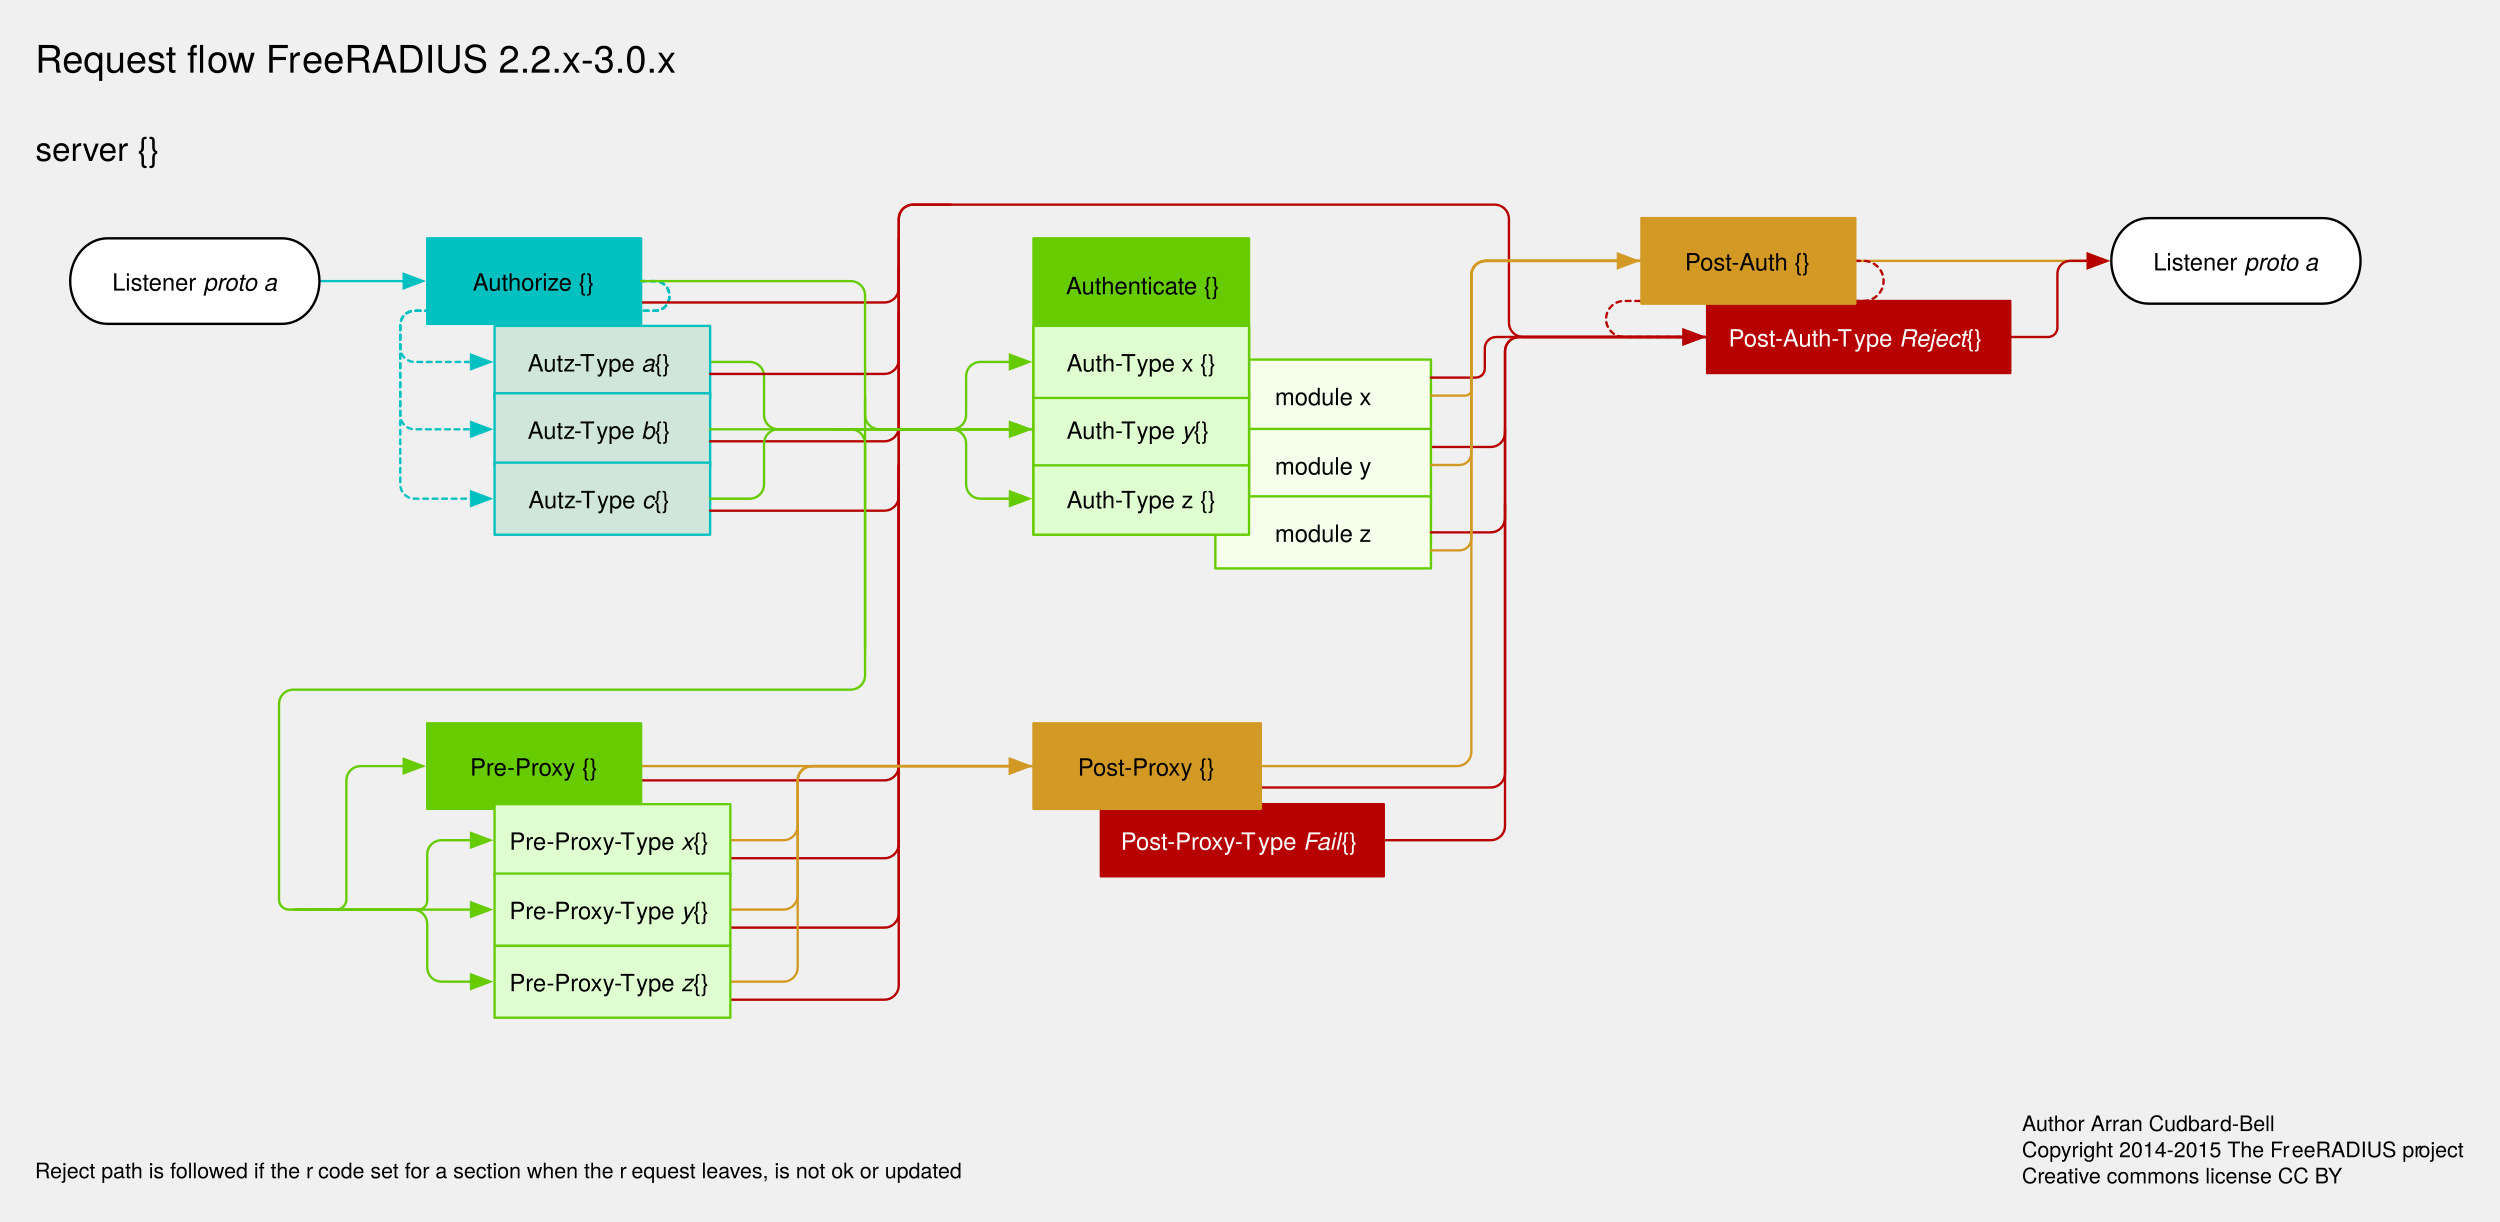
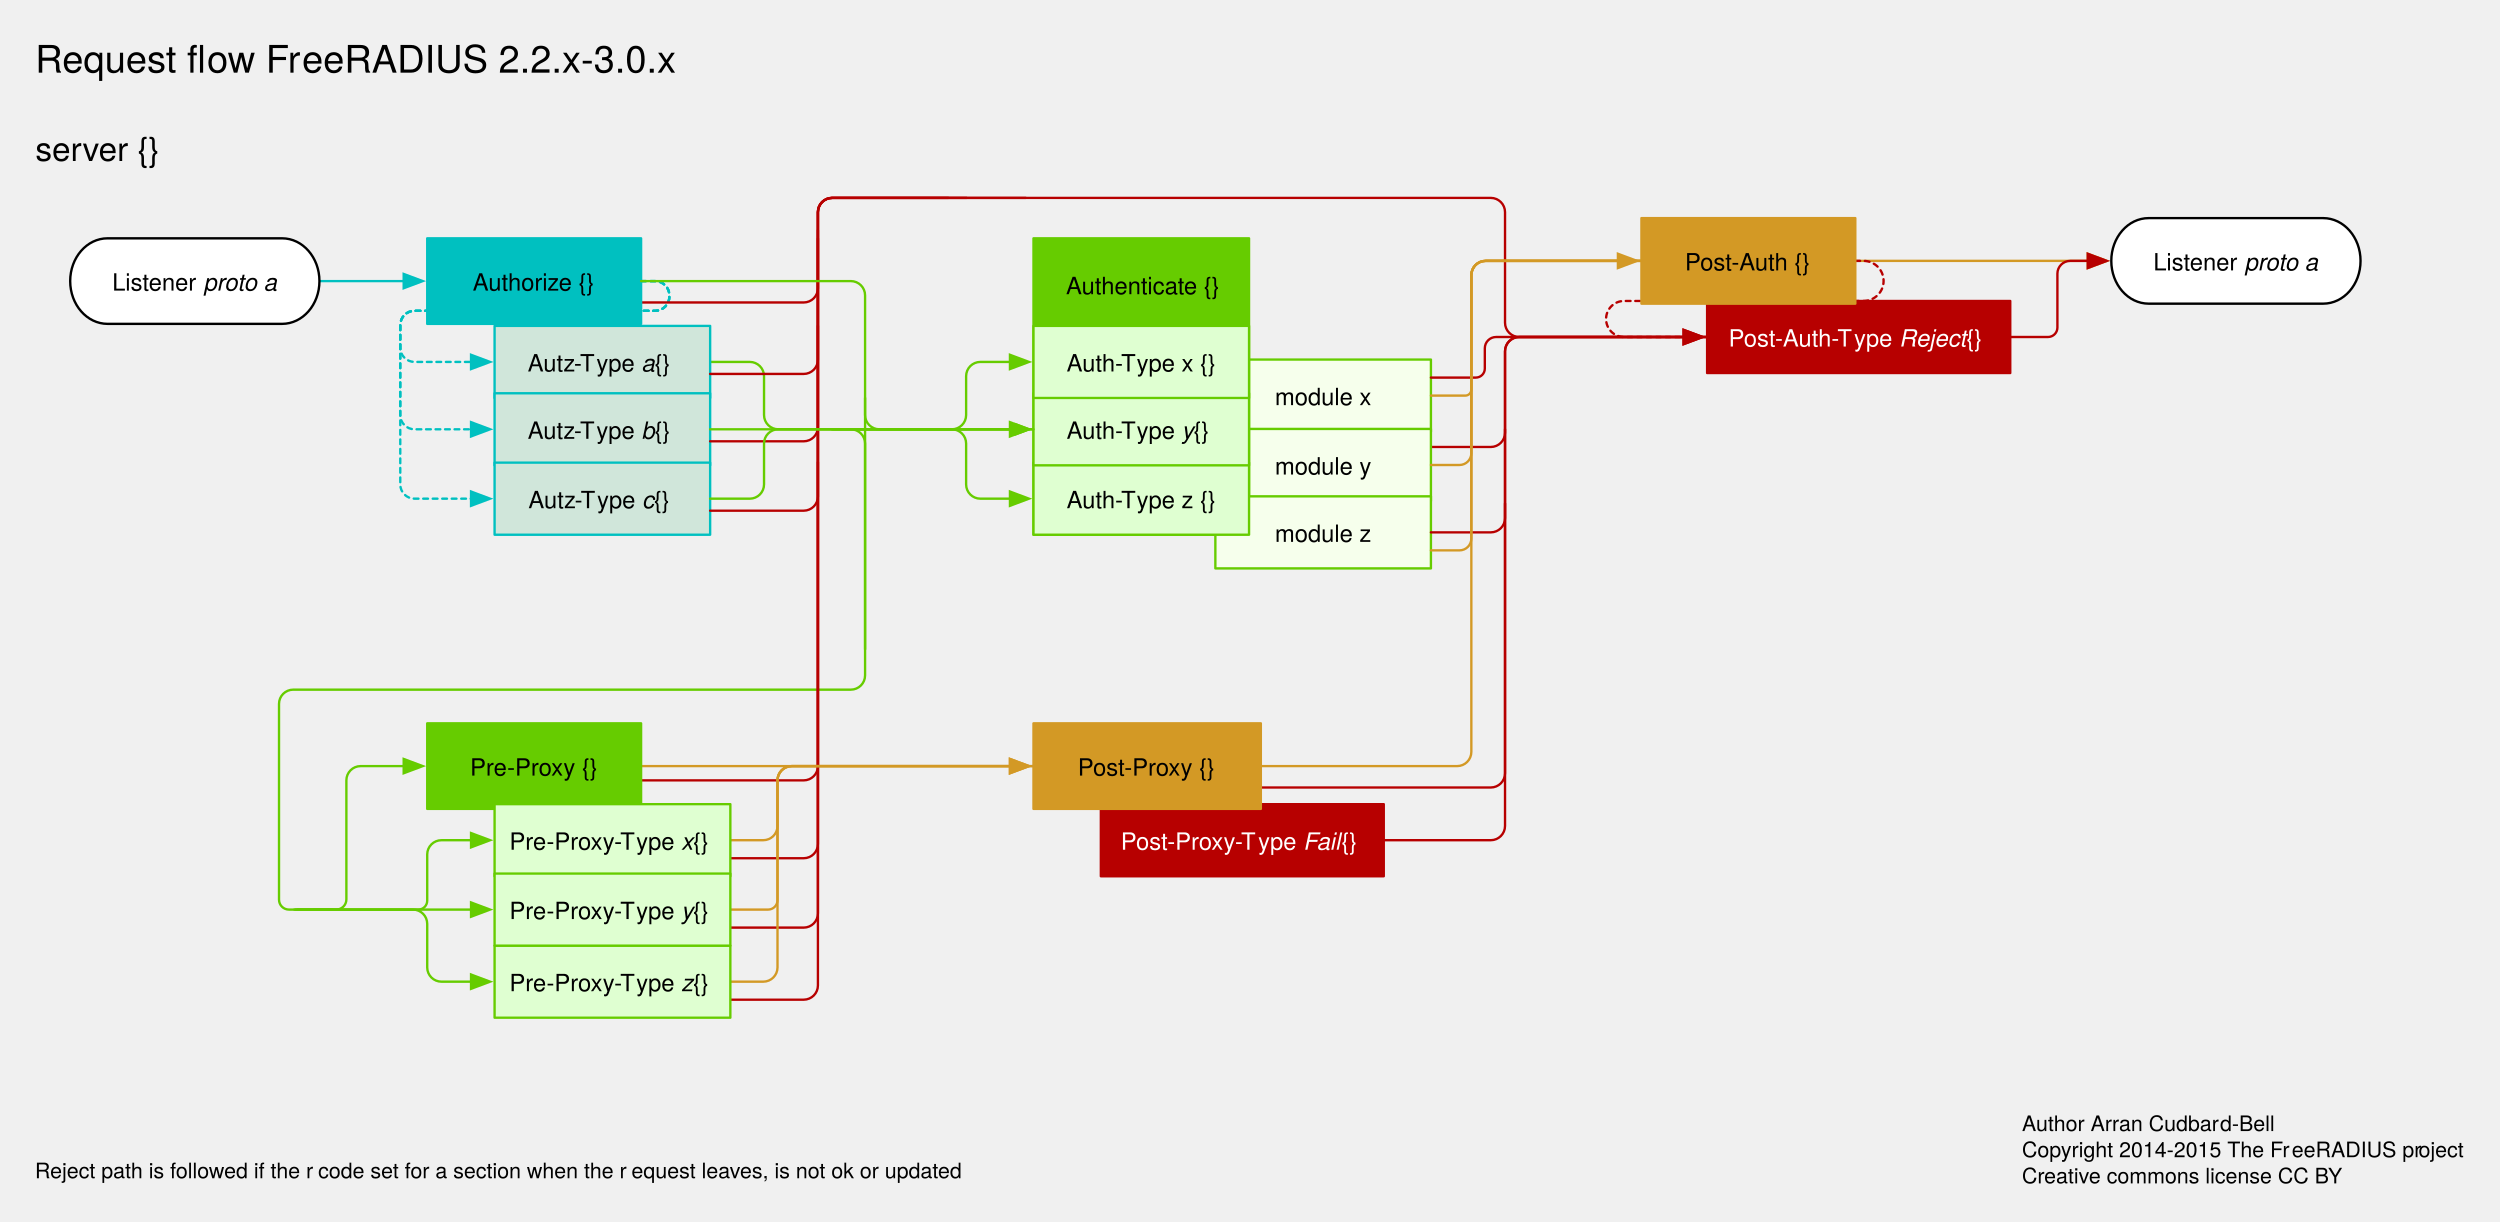
<svg xmlns="http://www.w3.org/2000/svg" version="1.1" viewBox="47 152 1052 514" width="1052pt" height="514pt">
  <defs>
    <font-face font-family="Helvetica" font-size="10" units-per-em="1000" underline-position="-75.684" underline-thickness="49.316" slope="0" x-height="522.949" cap-height="717.285" ascent="770.02" descent="-229.98" font-weight="500">
      <font-face-src>
        <font-face-name name="Helvetica" />
      </font-face-src>
    </font-face>
    <marker orient="auto" overflow="visible" markerUnits="strokeWidth" id="FilledArrow_Marker" viewBox="-1 -4 10 8" markerWidth="10" markerHeight="8" color="#00c0c0">
      <g>
        <path d="M 8 0 L 0 -3 L 0 3 Z" fill="currentColor" stroke="currentColor" stroke-width="1" />
      </g>
    </marker>
    <font-face font-family="Helvetica Neue" font-size="14" panose-1="2 0 5 3 0 0 0 2 0 4" units-per-em="1000" underline-position="-100" underline-thickness="50" slope="0" x-height="517" cap-height="714" ascent="951.996" descent="-212.997" font-weight="500">
      <font-face-src>
        <font-face-name name="HelveticaNeue" />
      </font-face-src>
    </font-face>
    <font-face font-family="Helvetica" font-size="10" units-per-em="1000" underline-position="-75.684" underline-thickness="49.316" slope="-1200" x-height="522.949" cap-height="717.285" ascent="770.02" descent="-229.98" font-style="italic" font-weight="500">
      <font-face-src>
        <font-face-name name="Helvetica-Oblique" />
      </font-face-src>
    </font-face>
    <marker orient="auto" overflow="visible" markerUnits="strokeWidth" id="FilledArrow_Marker_2" viewBox="-1 -4 10 8" markerWidth="10" markerHeight="8" color="#6c0">
      <g>
        <path d="M 8 0 L 0 -3 L 0 3 Z" fill="currentColor" stroke="currentColor" stroke-width="1" />
      </g>
    </marker>
    <marker orient="auto" overflow="visible" markerUnits="strokeWidth" id="FilledArrow_Marker_3" viewBox="-1 -4 10 8" markerWidth="10" markerHeight="8" color="#b70000">
      <g>
        <path d="M 8 0 L 0 -3 L 0 3 Z" fill="currentColor" stroke="currentColor" stroke-width="1" />
      </g>
    </marker>
    <marker orient="auto" overflow="visible" markerUnits="strokeWidth" id="FilledArrow_Marker_4" viewBox="-9 -4 10 8" markerWidth="10" markerHeight="8" color="#6c0">
      <g>
        <path d="M -8 0 L 0 3 L 0 -3 Z" fill="currentColor" stroke="currentColor" stroke-width="1" />
      </g>
    </marker>
    <marker orient="auto" overflow="visible" markerUnits="strokeWidth" id="FilledArrow_Marker_5" viewBox="-1 -4 10 8" markerWidth="10" markerHeight="8" color="#d39925">
      <g>
        <path d="M 8 0 L 0 -3 L 0 3 Z" fill="currentColor" stroke="currentColor" stroke-width="1" />
      </g>
    </marker>
    <font-face font-family="Helvetica Neue" font-size="9" panose-1="2 0 5 3 0 0 0 2 0 4" units-per-em="1000" underline-position="-100" underline-thickness="50" slope="0" x-height="517" cap-height="714" ascent="951.996" descent="-212.997" font-weight="500">
      <font-face-src>
        <font-face-name name="HelveticaNeue" />
      </font-face-src>
    </font-face>
    <font-face font-family="Helvetica Neue" font-size="16" panose-1="2 0 5 3 0 0 0 2 0 4" units-per-em="1000" underline-position="-100" underline-thickness="50" slope="0" x-height="517" cap-height="714" ascent="951.996" descent="-212.997" font-weight="500">
      <font-face-src>
        <font-face-name name="HelveticaNeue" />
      </font-face-src>
    </font-face>
    <marker orient="auto" overflow="visible" markerUnits="strokeWidth" id="FilledArrow_Marker_6" viewBox="-1 -4 8 8" markerWidth="8" markerHeight="8" color="#6c0">
      <g>
        <path d="M 5.6 0 L 0 -2.1 L 0 2.1 Z" fill="currentColor" stroke="currentColor" stroke-width="1" />
      </g>
    </marker>
  </defs>
  <g stroke="none" stroke-opacity="1" stroke-dasharray="none" fill="none" fill-opacity="1">
    <g>
      <rect x="558.425" y="303.307" width="90.709" height="30.331" fill="#f6ffec" />
      <rect x="558.425" y="303.307" width="90.709" height="30.331" stroke="#6c0" stroke-linecap="round" stroke-linejoin="round" stroke-width="1" />
      <text transform="translate(563.4252 312.4724)" fill="black">
        <tspan font-family="Helvetica" font-size="10" font-weight="500" x="20.066" y="10" textLength="40.576">module x</tspan>
      </text>
      <path d="M 649.134 340.087 L 656.134 340.087 L 674.315 340.087 C 677.629 340.087 680.315 337.4 680.315 334.087 L 680.315 332.646" stroke="#b70000" stroke-linecap="round" stroke-linejoin="round" stroke-width="1" />
      <rect x="558.425" y="332.504" width="90.709" height="30.331" fill="#f6ffec" />
      <rect x="558.425" y="332.504" width="90.709" height="30.331" stroke="#6c0" stroke-linecap="round" stroke-linejoin="round" stroke-width="1" />
      <text transform="translate(563.4252 341.6693)" fill="black">
        <tspan font-family="Helvetica" font-size="10" font-weight="500" x="20.066" y="10" textLength="40.576">module y</tspan>
      </text>
      <path d="M 629.291 505.559 L 636.291 505.559 L 674.315 505.559 C 677.629 505.559 680.315 502.873 680.315 499.559 L 680.315 370.872 L 680.315 363.872" stroke="#b70000" stroke-linecap="round" stroke-linejoin="round" stroke-width="1" />
      <line x1="181.417" y1="270.283" x2="216.872" y2="270.283" marker-end="url(#FilledArrow_Marker)" stroke="#00c0c0" stroke-linecap="round" stroke-linejoin="round" stroke-width="1" />
      <text transform="translate(61.69291 206.7598)" fill="black">
        <tspan font-family="Helvetica Neue" font-size="14" font-weight="500" x=".212" y="13" textLength="51.576">server {}</tspan>
      </text>
      <rect x="510.236" y="490.394" width="119.055" height="30.331" fill="#b70000" />
      <rect x="510.236" y="490.394" width="119.055" height="30.331" stroke="#b70000" stroke-linecap="round" stroke-linejoin="round" stroke-width="1" />
      <text transform="translate(515.2362 499.5591)" fill="white">
        <tspan font-family="Helvetica" font-size="10" font-weight="500" fill="white" x="3.395" y="10" textLength="58.34">Post-Proxy-T</tspan>
        <tspan font-family="Helvetica" font-size="10" font-weight="500" fill="white" x="61.188" y="10" textLength="18.901">ype </tspan>
        <tspan font-family="Helvetica" font-size="10" font-style="italic" font-weight="500" fill="white" x="80.089" y="10" textLength="16.113">Fail</tspan>
        <tspan font-family="Helvetica" font-size="10" font-weight="500" fill="white" x="96.202" y="10" textLength="9.458"> {}</tspan>
      </text>
      <path d="M 316.772 270.283 L 322.672 270.283 C 325.985 270.283 328.672 272.97 328.672 276.283 L 328.672 276.787 C 328.672 280.101 325.985 282.787 322.672 282.787 L 221.433 282.787 C 218.119 282.787 215.433 285.474 215.433 288.787 L 215.433 298.299 C 215.433 301.613 218.119 304.299 221.433 304.299 L 243.218 304.299 L 245.218 304.299" marker-end="url(#FilledArrow_Marker)" stroke="#00c0c0" stroke-linecap="round" stroke-linejoin="round" stroke-width="1" stroke-dasharray="2,2" />
      <path d="M 316.772 270.283 L 322.672 270.283 C 325.985 270.283 328.672 272.97 328.672 276.283 L 328.672 276.787 C 328.672 280.101 325.985 282.787 322.672 282.787 L 221.433 282.787 C 218.119 282.787 215.433 285.474 215.433 288.787 L 215.433 326.646 C 215.433 329.959 218.119 332.646 221.433 332.646 L 243.218 332.646 L 245.218 332.646" marker-end="url(#FilledArrow_Marker)" stroke="#00c0c0" stroke-linecap="round" stroke-linejoin="round" stroke-width="1" stroke-dasharray="2,2" />
      <path d="M 316.772 270.283 L 322.672 270.283 C 325.985 270.283 328.672 272.97 328.672 276.283 L 328.672 276.787 C 328.672 280.101 325.985 282.787 322.672 282.787 L 221.433 282.787 C 218.119 282.787 215.433 285.474 215.433 288.787 L 215.433 355.843 C 215.433 359.156 218.119 361.843 221.433 361.843 L 243.218 361.843 L 245.218 361.843" marker-end="url(#FilledArrow_Marker)" stroke="#00c0c0" stroke-linecap="round" stroke-linejoin="round" stroke-width="1" stroke-dasharray="2,2" />
      <rect x="481.89" y="252.283" width="90.709" height="124.724" fill="#6c0" />
      <rect x="481.89" y="252.283" width="90.709" height="124.724" stroke="#6c0" stroke-linecap="round" stroke-linejoin="round" stroke-width="1" />
      <text transform="translate(482.9395 265.7874)" fill="black">
        <tspan font-family="Helvetica" font-size="10" font-weight="500" x="12.637" y="10" textLength="65.054">Authenticate {}</tspan>
      </text>
      <rect x="558.425" y="360.85" width="90.709" height="30.331" fill="#f6ffec" />
      <rect x="558.425" y="360.85" width="90.709" height="30.331" stroke="#6c0" stroke-linecap="round" stroke-linejoin="round" stroke-width="1" />
      <text transform="translate(563.4252 370.0158)" fill="black">
        <tspan font-family="Helvetica" font-size="10" font-weight="500" x="20.066" y="10" textLength="40.576">module z</tspan>
      </text>
      <rect x="481.89" y="346.677" width="90.709" height="30.331" fill="#dfffd1" />
      <rect x="481.89" y="346.677" width="90.709" height="30.331" stroke="#6c0" stroke-linecap="round" stroke-linejoin="round" stroke-width="1" />
      <text transform="translate(486.8898 355.8425)" fill="black">
        <tspan font-family="Helvetica" font-size="10" font-weight="500" x="8.943" y="10" textLength="30.01">Auth-T</tspan>
        <tspan font-family="Helvetica" font-size="10" font-weight="500" x="38.406" y="10" textLength="33.359">ype z {}</tspan>
      </text>
      <path d="M 397.507 332.646 L 409.407 332.646 L 447.543 332.646 C 450.857 332.646 453.543 329.959 453.543 326.646 L 453.543 319.323 L 453.543 310.299 C 453.543 306.986 456.23 304.299 459.543 304.299 L 469.99 304.299 L 471.99 304.299" marker-end="url(#FilledArrow_Marker_2)" stroke="#6c0" stroke-linecap="round" stroke-linejoin="round" stroke-width="1" />
      <line x1="408.189" y1="332.646" x2="471.99" y2="332.646" marker-end="url(#FilledArrow_Marker_2)" stroke="#6c0" stroke-linecap="round" stroke-linejoin="round" stroke-width="1" />
-       <path d="M 316.772 279.283 L 323.772 279.283 L 419.197 279.283 C 422.511 279.283 425.197 276.597 425.197 273.283 L 425.197 252.283 L 425.197 244.11 C 425.197 240.797 427.883 238.11 431.197 238.11 L 634.961 238.11 L 675.961 238.11 C 679.274 238.11 681.961 240.797 681.961 244.11 L 681.961 287.811 C 681.961 291.125 684.647 293.811 687.961 293.811 L 758.354 293.811 L 765.354 293.811" stroke="#b70000" stroke-linecap="round" stroke-linejoin="round" stroke-width="1" />
+       <path d="M 316.772 279.283 L 323.772 279.283 L 385.181 279.283 C 388.495 279.283 391.181 276.597 391.181 273.283 L 391.181 252.283 L 391.181 241.276 C 391.181 237.962 393.867 235.276 397.181 235.276 L 643.465 235.276 L 674.315 235.276 C 677.629 235.276 680.315 237.962 680.315 241.276 L 680.315 260.787 L 680.315 287.811 C 680.315 291.125 683.001 293.811 686.315 293.811 L 758.354 293.811 L 765.354 293.811" stroke="#b70000" stroke-linecap="round" stroke-linejoin="round" stroke-width="1" />
      <path d="M 649.134 310.89 L 661.034 310.89 L 668.02 310.89 C 670.114 310.89 671.811 309.192 671.811 307.098 L 671.811 303.307 L 671.811 298.559 C 671.811 295.937 673.937 293.811 676.559 293.811 L 753.454 293.811 L 755.454 293.811" marker-end="url(#FilledArrow_Marker_3)" stroke="#b70000" stroke-linecap="round" stroke-linejoin="round" stroke-width="1" />
      <path d="M 411.024 319.465 L 411.024 425.197 L 411.024 436.205 C 411.024 439.518 408.337 442.205 405.024 442.205 L 201.26 442.205 L 170.409 442.205 C 167.096 442.205 164.409 444.891 164.409 448.205 L 164.409 526.394 L 164.409 530.575 C 164.409 532.884 166.281 534.756 168.591 534.756 L 187.087 534.756" stroke="#6c0" stroke-linecap="round" stroke-linejoin="round" stroke-width="1" />
      <path d="M 216.872 474.378 L 214.872 474.378 L 198.756 474.378 C 195.442 474.378 192.756 477.064 192.756 480.378 L 192.756 519.591 L 192.756 530.453 C 192.756 532.829 190.829 534.756 188.453 534.756 L 184.15 534.756 L 172.25 534.756" marker-start="url(#FilledArrow_Marker_4)" stroke="#6c0" stroke-linecap="round" stroke-linejoin="round" stroke-width="1" />
      <path d="M 316.772 474.378 L 328.672 474.378 L 399.331 474.378 L 469.99 474.378 L 471.99 474.378" marker-end="url(#FilledArrow_Marker_5)" stroke="#d39925" stroke-linecap="round" stroke-linejoin="round" stroke-width="1" />
      <path d="M 951.165 243.78 L 1024.583 243.78 C 1033.267 243.78 1040.315 251.844 1040.315 261.78 C 1040.315 271.716 1033.267 279.78 1024.583 279.78 L 951.165 279.78 C 942.481 279.78 935.433 271.716 935.433 261.78 C 935.433 251.844 942.481 243.78 951.165 243.78" fill="white" />
      <path d="M 951.165 243.78 L 1024.583 243.78 C 1033.267 243.78 1040.315 251.844 1040.315 261.78 C 1040.315 271.716 1033.267 279.78 1024.583 279.78 L 951.165 279.78 C 942.481 279.78 935.433 271.716 935.433 261.78 C 935.433 251.844 942.481 243.78 951.165 243.78" stroke="black" stroke-linecap="round" stroke-linejoin="round" stroke-width="1" />
      <text transform="translate(950.9212 255.7795)" fill="black">
        <tspan font-family="Helvetica" font-size="10" font-weight="500" x="2.209" y="10" textLength="38.354">Listener </tspan>
        <tspan font-family="Helvetica" font-size="10" font-style="italic" font-weight="500" x="40.564" y="10" textLength="31.133">proto a</tspan>
      </text>
      <line x1="827.717" y1="261.78" x2="925.533" y2="261.78" marker-end="url(#FilledArrow_Marker_5)" stroke="#d39925" stroke-linecap="round" stroke-linejoin="round" stroke-width="1" />
      <path d="M 649.134 376.016 L 656.134 376.016 L 674.315 376.016 C 677.629 376.016 680.315 373.329 680.315 370.016 L 680.315 342.992 L 680.315 299.811 C 680.315 296.497 683.001 293.811 686.315 293.811 L 758.354 293.811 L 765.354 293.811" stroke="#b70000" stroke-linecap="round" stroke-linejoin="round" stroke-width="1" />
      <path d="M 577.559 474.378 L 584.559 474.378 L 660.142 474.378 C 663.455 474.378 666.142 471.692 666.142 468.378 L 666.142 371.339 L 666.142 267.78 C 666.142 264.466 668.828 261.78 672.142 261.78 L 730.717 261.78 L 737.717 261.78" stroke="#d39925" stroke-linecap="round" stroke-linejoin="round" stroke-width="1" />
      <path d="M 892.913 293.811 L 904.813 293.811 L 908.785 293.811 C 910.978 293.811 912.756 292.033 912.756 289.84 L 912.756 277.795 L 912.756 267.168 C 912.756 264.192 915.168 261.78 918.144 261.78 L 923.533 261.78 L 925.533 261.78" marker-end="url(#FilledArrow_Marker_3)" stroke="#b70000" stroke-linecap="round" stroke-linejoin="round" stroke-width="1" />
      <text transform="translate(897.8346 618.9606)" fill="black">
        <tspan font-family="Helvetica Neue" font-size="9" font-weight="500" x="0" y="9" textLength="83.511">Author Arran Cudbar</tspan>
        <tspan font-family="Helvetica Neue" font-size="9" font-weight="500" x="83.349" y="9" textLength="23.832">d-Bell</tspan>
        <tspan font-family="Helvetica Neue" font-size="9" font-weight="500" x="0" y="20" textLength="113.706">Copyright 2014-2015 The Fr</tspan>
        <tspan font-family="Helvetica Neue" font-size="9" font-weight="500" x="113.544" y="20" textLength="53.496">eeRADIUS pr</tspan>
        <tspan font-family="Helvetica Neue" font-size="9" font-weight="500" x="166.878" y="20" textLength="19.665">oject</tspan>
        <tspan font-family="Helvetica Neue" font-size="9" font-weight="500" x="0" y="31" textLength="9.495">Cr</tspan>
        <tspan font-family="Helvetica Neue" font-size="9" font-weight="500" x="9.333" y="31" textLength="126.855">eative commons license CC BY</tspan>
      </text>
      <path d="M 577.559 483.378 L 584.559 483.378 L 674.315 483.378 C 677.629 483.378 680.315 480.692 680.315 477.378 L 680.315 394.016 L 680.315 299.811 C 680.315 296.497 683.001 293.811 686.315 293.811 L 758.354 293.811 L 765.354 293.811" stroke="#b70000" stroke-linecap="round" stroke-linejoin="round" stroke-width="1" />
      <path d="M 397.002 332.646 L 408.902 332.646 L 447.543 332.646 C 450.857 332.646 453.543 335.332 453.543 338.646 L 453.543 345.827 L 453.543 355.843 C 453.543 359.156 456.23 361.843 459.543 361.843 L 469.99 361.843 L 471.99 361.843" marker-end="url(#FilledArrow_Marker_2)" stroke="#6c0" stroke-linecap="round" stroke-linejoin="round" stroke-width="1" />
      <path d="M 345.827 304.299 L 352.827 304.299 L 362.504 304.299 C 365.818 304.299 368.504 306.986 368.504 310.299 L 368.504 320.315 L 368.504 326.646 C 368.504 329.959 371.19 332.646 374.504 332.646 L 474.89 332.646 L 481.89 332.646" stroke="#6c0" stroke-linecap="round" stroke-linejoin="round" stroke-width="1" />
      <path d="M 737.717 261.78 L 730.717 261.78 L 672.142 261.78 C 668.828 261.78 666.142 264.466 666.142 267.78 L 666.142 328.819 L 666.142 378.594 C 666.142 381.358 663.901 383.598 661.138 383.598 L 656.134 383.598 L 649.134 383.598" stroke="#d39925" stroke-linecap="round" stroke-linejoin="round" stroke-width="1" />
      <path d="M 649.134 318.472 L 661.034 318.472 L 663.588 318.472 C 664.998 318.472 666.142 317.329 666.142 315.918 L 666.142 294.803 L 666.142 267.78 C 666.142 264.466 668.828 261.78 672.142 261.78 L 725.817 261.78 L 727.817 261.78" marker-end="url(#FilledArrow_Marker_5)" stroke="#d39925" stroke-linecap="round" stroke-linejoin="round" stroke-width="1" />
      <rect x="481.89" y="317.48" width="90.709" height="30.331" fill="#dfffd1" />
      <rect x="481.89" y="317.48" width="90.709" height="30.331" stroke="#6c0" stroke-linecap="round" stroke-linejoin="round" stroke-width="1" />
      <text transform="translate(486.8898 326.6457)" fill="black">
        <tspan font-family="Helvetica" font-size="10" font-weight="500" x="8.943" y="10" textLength="30.01">Auth-T</tspan>
        <tspan font-family="Helvetica" font-size="10" font-weight="500" x="38.406" y="10" textLength="18.901">ype </tspan>
        <tspan font-family="Helvetica" font-size="10" font-style="italic" font-weight="500" x="57.307" y="10" textLength="5">y</tspan>
        <tspan font-family="Helvetica" font-size="10" font-weight="500" x="62.307" y="10" textLength="9.458"> {}</tspan>
      </text>
      <rect x="481.89" y="289.134" width="90.709" height="30.331" fill="#dfffd1" />
      <rect x="481.89" y="289.134" width="90.709" height="30.331" stroke="#6c0" stroke-linecap="round" stroke-linejoin="round" stroke-width="1" />
      <text transform="translate(486.8898 298.2992)" fill="black">
        <tspan font-family="Helvetica" font-size="10" font-weight="500" x="8.943" y="10" textLength="30.01">Auth-T</tspan>
        <tspan font-family="Helvetica" font-size="10" font-weight="500" x="38.406" y="10" textLength="33.359">ype x {}</tspan>
      </text>
      <rect x="255.118" y="289.134" width="90.709" height="30.331" fill="#d0e6da" />
      <rect x="255.118" y="289.134" width="90.709" height="30.331" stroke="#00c0c0" stroke-linecap="round" stroke-linejoin="round" stroke-width="1" />
      <text transform="translate(260.1181 298.2992)" fill="black">
        <tspan font-family="Helvetica" font-size="10" font-weight="500" x="8.943" y="10" textLength="29.448">Autz-T</tspan>
        <tspan font-family="Helvetica" font-size="10" font-weight="500" x="37.845" y="10" textLength="18.901">ype </tspan>
        <tspan font-family="Helvetica" font-size="10" font-style="italic" font-weight="500" x="56.746" y="10" textLength="5.562">a</tspan>
        <tspan font-family="Helvetica" font-size="10" font-weight="500" x="62.307" y="10" textLength="9.458"> {}</tspan>
      </text>
      <rect x="226.772" y="252.283" width="90" height="36" fill="#00c0c0" />
      <rect x="226.772" y="252.283" width="90" height="36" stroke="#00c0c0" stroke-linecap="round" stroke-linejoin="round" stroke-width="1" />
      <text transform="translate(231.7716 264.2835)" fill="black">
        <tspan font-family="Helvetica" font-size="10" font-weight="500" x="14.148" y="10" textLength="51.704">Authorize {}</tspan>
      </text>
      <rect x="255.118" y="317.48" width="90.709" height="30.331" fill="#d0e6da" />
      <rect x="255.118" y="317.48" width="90.709" height="30.331" stroke="#00c0c0" stroke-linecap="round" stroke-linejoin="round" stroke-width="1" />
      <text transform="translate(260.1181 326.6457)" fill="black">
        <tspan font-family="Helvetica" font-size="10" font-weight="500" x="8.943" y="10" textLength="29.448">Autz-T</tspan>
        <tspan font-family="Helvetica" font-size="10" font-weight="500" x="37.845" y="10" textLength="18.901">ype </tspan>
        <tspan font-family="Helvetica" font-size="10" font-style="italic" font-weight="500" x="56.746" y="10" textLength="5.562">b</tspan>
        <tspan font-family="Helvetica" font-size="10" font-weight="500" x="62.307" y="10" textLength="9.458"> {}</tspan>
      </text>
      <rect x="255.118" y="346.677" width="90.709" height="30.331" fill="#d0e6da" />
      <rect x="255.118" y="346.677" width="90.709" height="30.331" stroke="#00c0c0" stroke-linecap="round" stroke-linejoin="round" stroke-width="1" />
      <text transform="translate(260.1181 355.8425)" fill="black">
        <tspan font-family="Helvetica" font-size="10" font-weight="500" x="9.224" y="10" textLength="29.448">Autz-T</tspan>
        <tspan font-family="Helvetica" font-size="10" font-weight="500" x="38.125" y="10" textLength="18.901">ype </tspan>
        <tspan font-family="Helvetica" font-size="10" font-style="italic" font-weight="500" x="57.027" y="10" textLength="5">c</tspan>
        <tspan font-family="Helvetica" font-size="10" font-weight="500" x="62.027" y="10" textLength="9.458"> {}</tspan>
      </text>
      <rect x="481.89" y="456.378" width="95.669" height="36" fill="#d39925" />
      <rect x="481.89" y="456.378" width="95.669" height="36" stroke="#d39925" stroke-linecap="round" stroke-linejoin="round" stroke-width="1" />
      <text transform="translate(486.8898 468.3779)" fill="black">
        <tspan font-family="Helvetica" font-size="10" font-weight="500" x="13.655" y="10" textLength="58.359">Post-Proxy {}</tspan>
      </text>
      <path d="M 92.268 252.283 L 165.685 252.283 C 174.369 252.283 181.417 260.347 181.417 270.283 C 181.417 280.219 174.369 288.283 165.685 288.283 L 92.268 288.283 C 83.583 288.283 76.535 280.219 76.535 270.283 C 76.535 260.347 83.583 252.283 92.268 252.283" fill="white" />
      <path d="M 92.268 252.283 L 165.685 252.283 C 174.369 252.283 181.417 260.347 181.417 270.283 C 181.417 280.219 174.369 288.283 165.685 288.283 L 92.268 288.283 C 83.583 288.283 76.535 280.219 76.535 270.283 C 76.535 260.347 83.583 252.283 92.268 252.283" stroke="black" stroke-linecap="round" stroke-linejoin="round" stroke-width="1" />
      <text transform="translate(92.02362 264.2835)" fill="black">
        <tspan font-family="Helvetica" font-size="10" font-weight="500" x="2.209" y="10" textLength="38.354">Listener </tspan>
        <tspan font-family="Helvetica" font-size="10" font-style="italic" font-weight="500" x="40.564" y="10" textLength="31.133">proto a</tspan>
      </text>
      <path d="M 737.717 261.78 L 730.717 261.78 L 672.142 261.78 C 668.828 261.78 666.142 264.466 666.142 267.78 L 666.142 328.819 L 666.142 342.665 C 666.142 345.429 663.901 347.669 661.138 347.669 L 656.134 347.669 L 649.134 347.669" stroke="#d39925" stroke-linecap="round" stroke-linejoin="round" stroke-width="1" />
      <path d="M 245.218 505.559 L 243.218 505.559 L 232.772 505.559 C 229.458 505.559 226.772 508.245 226.772 511.559 L 226.772 527.244 L 226.772 531 C 226.772 533.074 225.09 534.756 223.016 534.756 L 182.722 534.756 L 170.822 534.756" marker-start="url(#FilledArrow_Marker_4)" stroke="#6c0" stroke-linecap="round" stroke-linejoin="round" stroke-width="1" />
      <path d="M 245.218 534.756 L 243.218 534.756 L 217.059 534.756 L 190.9 534.756 L 179 534.756" marker-start="url(#FilledArrow_Marker_4)" stroke="#6c0" stroke-linecap="round" stroke-linejoin="round" stroke-width="1" />
      <path d="M 245.218 565.087 L 243.218 565.087 L 232.772 565.087 C 229.458 565.087 226.772 562.4 226.772 559.087 L 226.772 549.921 L 226.772 540.756 C 226.772 537.442 224.085 534.756 220.772 534.756 L 183.381 534.756 L 171.481 534.756" marker-start="url(#FilledArrow_Marker_4)" stroke="#6c0" stroke-linecap="round" stroke-linejoin="round" stroke-width="1" />
      <text transform="translate(61.69291 167.5748)" fill="black">
        <tspan font-family="Helvetica Neue" font-size="16" font-weight="500" x=".124" y="15" textLength="72.304">Request fl</tspan>
        <tspan font-family="Helvetica Neue" font-size="16" font-weight="500" x="72.428" y="15" textLength="40.272">ow Fr</tspan>
        <tspan font-family="Helvetica Neue" font-size="16" font-weight="500" x="112.412" y="15" textLength="156.464">eeRADIUS 2.2.x-3.0.x</tspan>
      </text>
      <path d="M 827.717 261.78 L 831.183 261.78 C 835.841 261.78 839.617 265.555 839.617 270.213 L 839.617 270.213 C 839.617 274.87 835.841 278.646 831.183 278.646 L 730.417 278.646 C 726.23 278.646 722.835 282.041 722.835 286.228 L 722.835 286.228 C 722.835 290.416 726.23 293.811 730.417 293.811 L 753.454 293.811 L 755.454 293.811" marker-end="url(#FilledArrow_Marker_3)" stroke="#b70000" stroke-linecap="round" stroke-linejoin="round" stroke-width="1" stroke-dasharray="2,2" />
      <rect x="765.354" y="278.646" width="127.559" height="30.331" fill="#b70000" />
      <rect x="765.354" y="278.646" width="127.559" height="30.331" stroke="#b70000" stroke-linecap="round" stroke-linejoin="round" stroke-width="1" />
      <text transform="translate(770.3543 287.811)" fill="white">
        <tspan font-family="Helvetica" font-size="10" font-weight="500" fill="white" x="4.026" y="10" textLength="53.35">Post-Auth-T</tspan>
        <tspan font-family="Helvetica" font-size="10" font-weight="500" fill="white" x="56.829" y="10" textLength="18.901">ype </tspan>
        <tspan font-family="Helvetica" font-size="10" font-style="italic" font-weight="500" fill="white" x="75.73" y="10" textLength="28.345">Reject</tspan>
        <tspan font-family="Helvetica" font-size="10" font-weight="500" fill="white" x="104.075" y="10" textLength="9.458"> {}</tspan>
      </text>
      <rect x="737.717" y="243.78" width="90" height="36" fill="#d39925" />
      <rect x="737.717" y="243.78" width="90" height="36" stroke="#d39925" stroke-linecap="round" stroke-linejoin="round" stroke-width="1" />
      <text transform="translate(742.7165 255.7795)" fill="black">
        <tspan font-family="Helvetica" font-size="10" font-weight="500" x="13.315" y="10" textLength="53.369">Post-Auth {}</tspan>
      </text>
-       <path d="M 354.331 572.669 L 361.331 572.669 L 419.197 572.669 C 422.511 572.669 425.197 569.983 425.197 566.669 L 425.197 291 L 425.197 284" stroke="#b70000" stroke-linecap="round" stroke-linejoin="round" stroke-width="1" />
-       <path d="M 354.331 542.339 L 361.331 542.339 L 419.197 542.339 C 422.511 542.339 425.197 539.652 425.197 536.339 L 425.197 467.717 L 425.197 354.811 L 425.197 347.811" stroke="#b70000" stroke-linecap="round" stroke-linejoin="round" stroke-width="1" />
-       <path d="M 354.331 513.142 L 361.331 513.142 L 419.197 513.142 C 422.511 513.142 425.197 510.455 425.197 507.142 L 425.197 439.37 L 425.197 365.281 L 425.197 358.281" stroke="#b70000" stroke-linecap="round" stroke-linejoin="round" stroke-width="1" />
-       <path d="M 316.772 480.378 L 323.772 480.378 L 419.197 480.378 C 422.511 480.378 425.197 477.692 425.197 474.378 L 425.197 347.811 L 425.197 434.626 L 425.197 441.626" stroke="#b70000" stroke-linecap="round" stroke-linejoin="round" stroke-width="1" />
-       <path d="M 345.827 366.898 L 352.827 366.898 L 386 366.898 L 419.197 366.898 C 422.511 366.898 425.197 364.211 425.197 360.898 L 425.197 271.532 L 425.197 264.532" stroke="#b70000" stroke-linecap="round" stroke-linejoin="round" stroke-width="1" />
-       <path d="M 345.827 337.701 L 352.827 337.701 L 419.197 337.701 C 422.511 337.701 425.197 335.014 425.197 331.701 L 425.197 303.307 L 425.197 259.283 L 425.197 252.283" stroke="#b70000" stroke-linecap="round" stroke-linejoin="round" stroke-width="1" />
-       <path d="M 345.827 309.354 L 352.827 309.354 L 419.197 309.354 C 422.511 309.354 425.197 306.668 425.197 303.354 L 425.197 252.283 L 425.197 244.11 C 425.197 240.797 427.883 238.11 431.197 238.11 L 440.063 238.11 L 447.063 238.11" stroke="#b70000" stroke-linecap="round" stroke-linejoin="round" stroke-width="1" />
-       <path d="M 354.331 534.756 L 366.231 534.756 L 376.677 534.756 C 379.991 534.756 382.677 532.07 382.677 528.756 L 382.677 513.071 L 382.677 480.378 C 382.677 477.064 385.363 474.378 388.677 474.378 L 469.99 474.378 L 471.99 474.378" marker-end="url(#FilledArrow_Marker_5)" stroke="#d39925" stroke-linecap="round" stroke-linejoin="round" stroke-width="1" />
-       <path d="M 481.89 474.378 L 474.89 474.378 L 388.677 474.378 C 385.363 474.378 382.677 477.064 382.677 480.378 L 382.677 498.898 L 382.677 559.087 C 382.677 562.4 379.991 565.087 376.677 565.087 L 361.331 565.087 L 354.331 565.087" stroke="#d39925" stroke-linecap="round" stroke-linejoin="round" stroke-width="1" />
-       <path d="M 481.89 474.378 L 474.89 474.378 L 388.677 474.378 C 385.363 474.378 382.677 477.064 382.677 480.378 L 382.677 493.228 L 382.677 499.559 C 382.677 502.873 379.991 505.559 376.677 505.559 L 361.331 505.559 L 354.331 505.559" stroke="#d39925" stroke-linecap="round" stroke-linejoin="round" stroke-width="1" />
+       <path d="M 354.331 572.669 L 361.331 572.669 L 385.181 572.669 C 388.495 572.669 391.181 569.983 391.181 566.669 L 391.181 255.906 L 391.181 248.906" stroke="#b70000" stroke-linecap="round" stroke-linejoin="round" stroke-width="1" />
+       <path d="M 354.331 542.339 L 361.331 542.339 L 385.181 542.339 C 388.495 542.339 391.181 539.652 391.181 536.339 L 391.181 476.22 L 391.181 296.134 L 391.181 289.134" stroke="#b70000" stroke-linecap="round" stroke-linejoin="round" stroke-width="1" />
+       <path d="M 354.331 513.142 L 361.331 513.142 L 385.181 513.142 C 388.495 513.142 391.181 510.455 391.181 507.142 L 391.181 445.039 L 391.181 353.526 L 391.181 346.526" stroke="#b70000" stroke-linecap="round" stroke-linejoin="round" stroke-width="1" />
+       <path d="M 316.772 480.378 L 323.772 480.378 L 385.181 480.378 C 388.495 480.378 391.181 477.692 391.181 474.378 L 391.181 289.134 L 391.181 259.38 L 391.181 252.381" stroke="#b70000" stroke-linecap="round" stroke-linejoin="round" stroke-width="1" />
+       <path d="M 345.827 366.898 L 352.827 366.898 L 385.181 366.898 C 388.495 366.898 391.181 364.211 391.181 360.898 L 391.181 260.787 L 391.181 241.276 C 391.181 237.962 393.867 235.276 397.181 235.276 L 471.603 235.276 L 478.603 235.276" stroke="#b70000" stroke-linecap="round" stroke-linejoin="round" stroke-width="1" />
+       <path d="M 345.827 337.701 L 352.827 337.701 L 385.181 337.701 C 388.495 337.701 391.181 335.014 391.181 331.701 L 391.181 303.307 L 391.181 241.276 C 391.181 237.962 393.867 235.276 397.181 235.276 L 446.696 235.276 L 453.696 235.276" stroke="#b70000" stroke-linecap="round" stroke-linejoin="round" stroke-width="1" />
+       <path d="M 345.827 309.354 L 352.827 309.354 L 385.181 309.354 C 388.495 309.354 391.181 306.668 391.181 303.354 L 391.181 260.787 L 391.181 241.276 C 391.181 237.962 393.867 235.276 397.181 235.276 L 438.998 235.276 L 445.998 235.276" stroke="#b70000" stroke-linecap="round" stroke-linejoin="round" stroke-width="1" />
+       <path d="M 354.331 534.756 L 366.231 534.756 L 370.202 534.756 C 372.395 534.756 374.173 532.978 374.173 530.785 L 374.173 498.898 L 374.173 480.378 C 374.173 477.064 376.86 474.378 380.173 474.378 L 469.99 474.378 L 471.99 474.378" marker-end="url(#FilledArrow_Marker_5)" stroke="#d39925" stroke-linecap="round" stroke-linejoin="round" stroke-width="1" />
+       <path d="M 481.89 474.378 L 474.89 474.378 L 380.173 474.378 C 376.86 474.378 374.173 477.064 374.173 480.378 L 374.173 498.898 L 374.173 559.087 C 374.173 562.4 371.487 565.087 368.173 565.087 L 361.331 565.087 L 354.331 565.087" stroke="#d39925" stroke-linecap="round" stroke-linejoin="round" stroke-width="1" />
+       <path d="M 481.89 474.378 L 474.89 474.378 L 380.173 474.378 C 376.86 474.378 374.173 477.064 374.173 480.378 L 374.173 493.228 L 374.173 499.559 C 374.173 502.873 371.487 505.559 368.173 505.559 L 361.331 505.559 L 354.331 505.559" stroke="#d39925" stroke-linecap="round" stroke-linejoin="round" stroke-width="1" />
      <path d="M 345.827 332.646 L 352.827 332.646 L 405.024 332.646 C 408.337 332.646 411.024 335.332 411.024 338.646 L 411.024 418.197 L 411.024 425.197" stroke="#6c0" stroke-linecap="round" stroke-linejoin="round" stroke-width="1" />
      <path d="M 345.827 361.843 L 352.827 361.843 L 362.504 361.843 C 365.818 361.843 368.504 359.156 368.504 355.843 L 368.504 345.827 L 368.504 338.646 C 368.504 335.332 371.19 332.646 374.504 332.646 L 474.89 332.646 L 481.89 332.646" stroke="#6c0" stroke-linecap="round" stroke-linejoin="round" stroke-width="1" />
      <path d="M 316.772 270.283 L 326.272 270.283 L 405.024 270.283 C 408.337 270.283 411.024 272.97 411.024 276.283 L 411.024 303.307 L 411.024 326.646 C 411.024 329.959 413.71 332.646 417.024 332.646 L 472.39 332.646 L 474.39 332.646" marker-end="url(#FilledArrow_Marker_6)" stroke="#6c0" stroke-linecap="round" stroke-linejoin="round" stroke-width="1" />
      <text transform="translate(61.69291 638.8031)" fill="black">
        <tspan font-family="Helvetica Neue" font-size="9" font-weight="500" x="0" y="9" textLength="119.331">Reject path is followed if the r</tspan>
        <tspan font-family="Helvetica Neue" font-size="9" font-weight="500" x="119.169" y="9" textLength="132.012">code set for a section when the r</tspan>
        <tspan font-family="Helvetica Neue" font-size="9" font-weight="500" x="251.019" y="9" textLength="141.372">equest leaves, is not ok or updated</tspan>
      </text>
      <rect x="226.772" y="456.378" width="90" height="36" fill="#6c0" />
      <rect x="226.772" y="456.378" width="90" height="36" stroke="#6c0" stroke-linecap="round" stroke-linejoin="round" stroke-width="1" />
      <text transform="translate(231.7716 468.3779)" fill="black">
        <tspan font-family="Helvetica" font-size="10" font-weight="500" x="13.044" y="10" textLength="53.911">Pre-Proxy {}</tspan>
      </text>
      <rect x="255.118" y="490.394" width="99.213" height="30.331" fill="#dfffd1" />
      <rect x="255.118" y="490.394" width="99.213" height="30.331" stroke="#6c0" stroke-linecap="round" stroke-linejoin="round" stroke-width="1" />
      <text transform="translate(260.1181 499.5591)" fill="black">
        <tspan font-family="Helvetica" font-size="10" font-weight="500" x="1.254" y="10" textLength="53.892">Pre-Proxy-T</tspan>
        <tspan font-family="Helvetica" font-size="10" font-weight="500" x="54.599" y="10" textLength="18.901">ype </tspan>
        <tspan font-family="Helvetica" font-size="10" font-style="italic" font-weight="500" x="73.5" y="10" textLength="5">x</tspan>
        <tspan font-family="Helvetica" font-size="10" font-weight="500" x="78.5" y="10" textLength="9.458"> {}</tspan>
      </text>
      <rect x="255.118" y="549.921" width="99.213" height="30.331" fill="#dfffd1" />
      <rect x="255.118" y="549.921" width="99.213" height="30.331" stroke="#6c0" stroke-linecap="round" stroke-linejoin="round" stroke-width="1" />
      <text transform="translate(260.1181 559.0866)" fill="black">
        <tspan font-family="Helvetica" font-size="10" font-weight="500" x="1.254" y="10" textLength="53.892">Pre-Proxy-T</tspan>
        <tspan font-family="Helvetica" font-size="10" font-weight="500" x="54.599" y="10" textLength="18.901">ype </tspan>
        <tspan font-family="Helvetica" font-size="10" font-style="italic" font-weight="500" x="73.5" y="10" textLength="5">z</tspan>
        <tspan font-family="Helvetica" font-size="10" font-weight="500" x="78.5" y="10" textLength="9.458"> {}</tspan>
      </text>
      <rect x="255.118" y="519.591" width="99.213" height="30.331" fill="#dfffd1" />
      <rect x="255.118" y="519.591" width="99.213" height="30.331" stroke="#6c0" stroke-linecap="round" stroke-linejoin="round" stroke-width="1" />
      <text transform="translate(260.1181 528.7559)" fill="black">
        <tspan font-family="Helvetica" font-size="10" font-weight="500" x="1.254" y="10" textLength="53.892">Pre-Proxy-T</tspan>
        <tspan font-family="Helvetica" font-size="10" font-weight="500" x="54.599" y="10" textLength="18.901">ype </tspan>
        <tspan font-family="Helvetica" font-size="10" font-style="italic" font-weight="500" x="73.5" y="10" textLength="5">y</tspan>
        <tspan font-family="Helvetica" font-size="10" font-weight="500" x="78.5" y="10" textLength="9.458"> {}</tspan>
      </text>
    </g>
  </g>
</svg>
